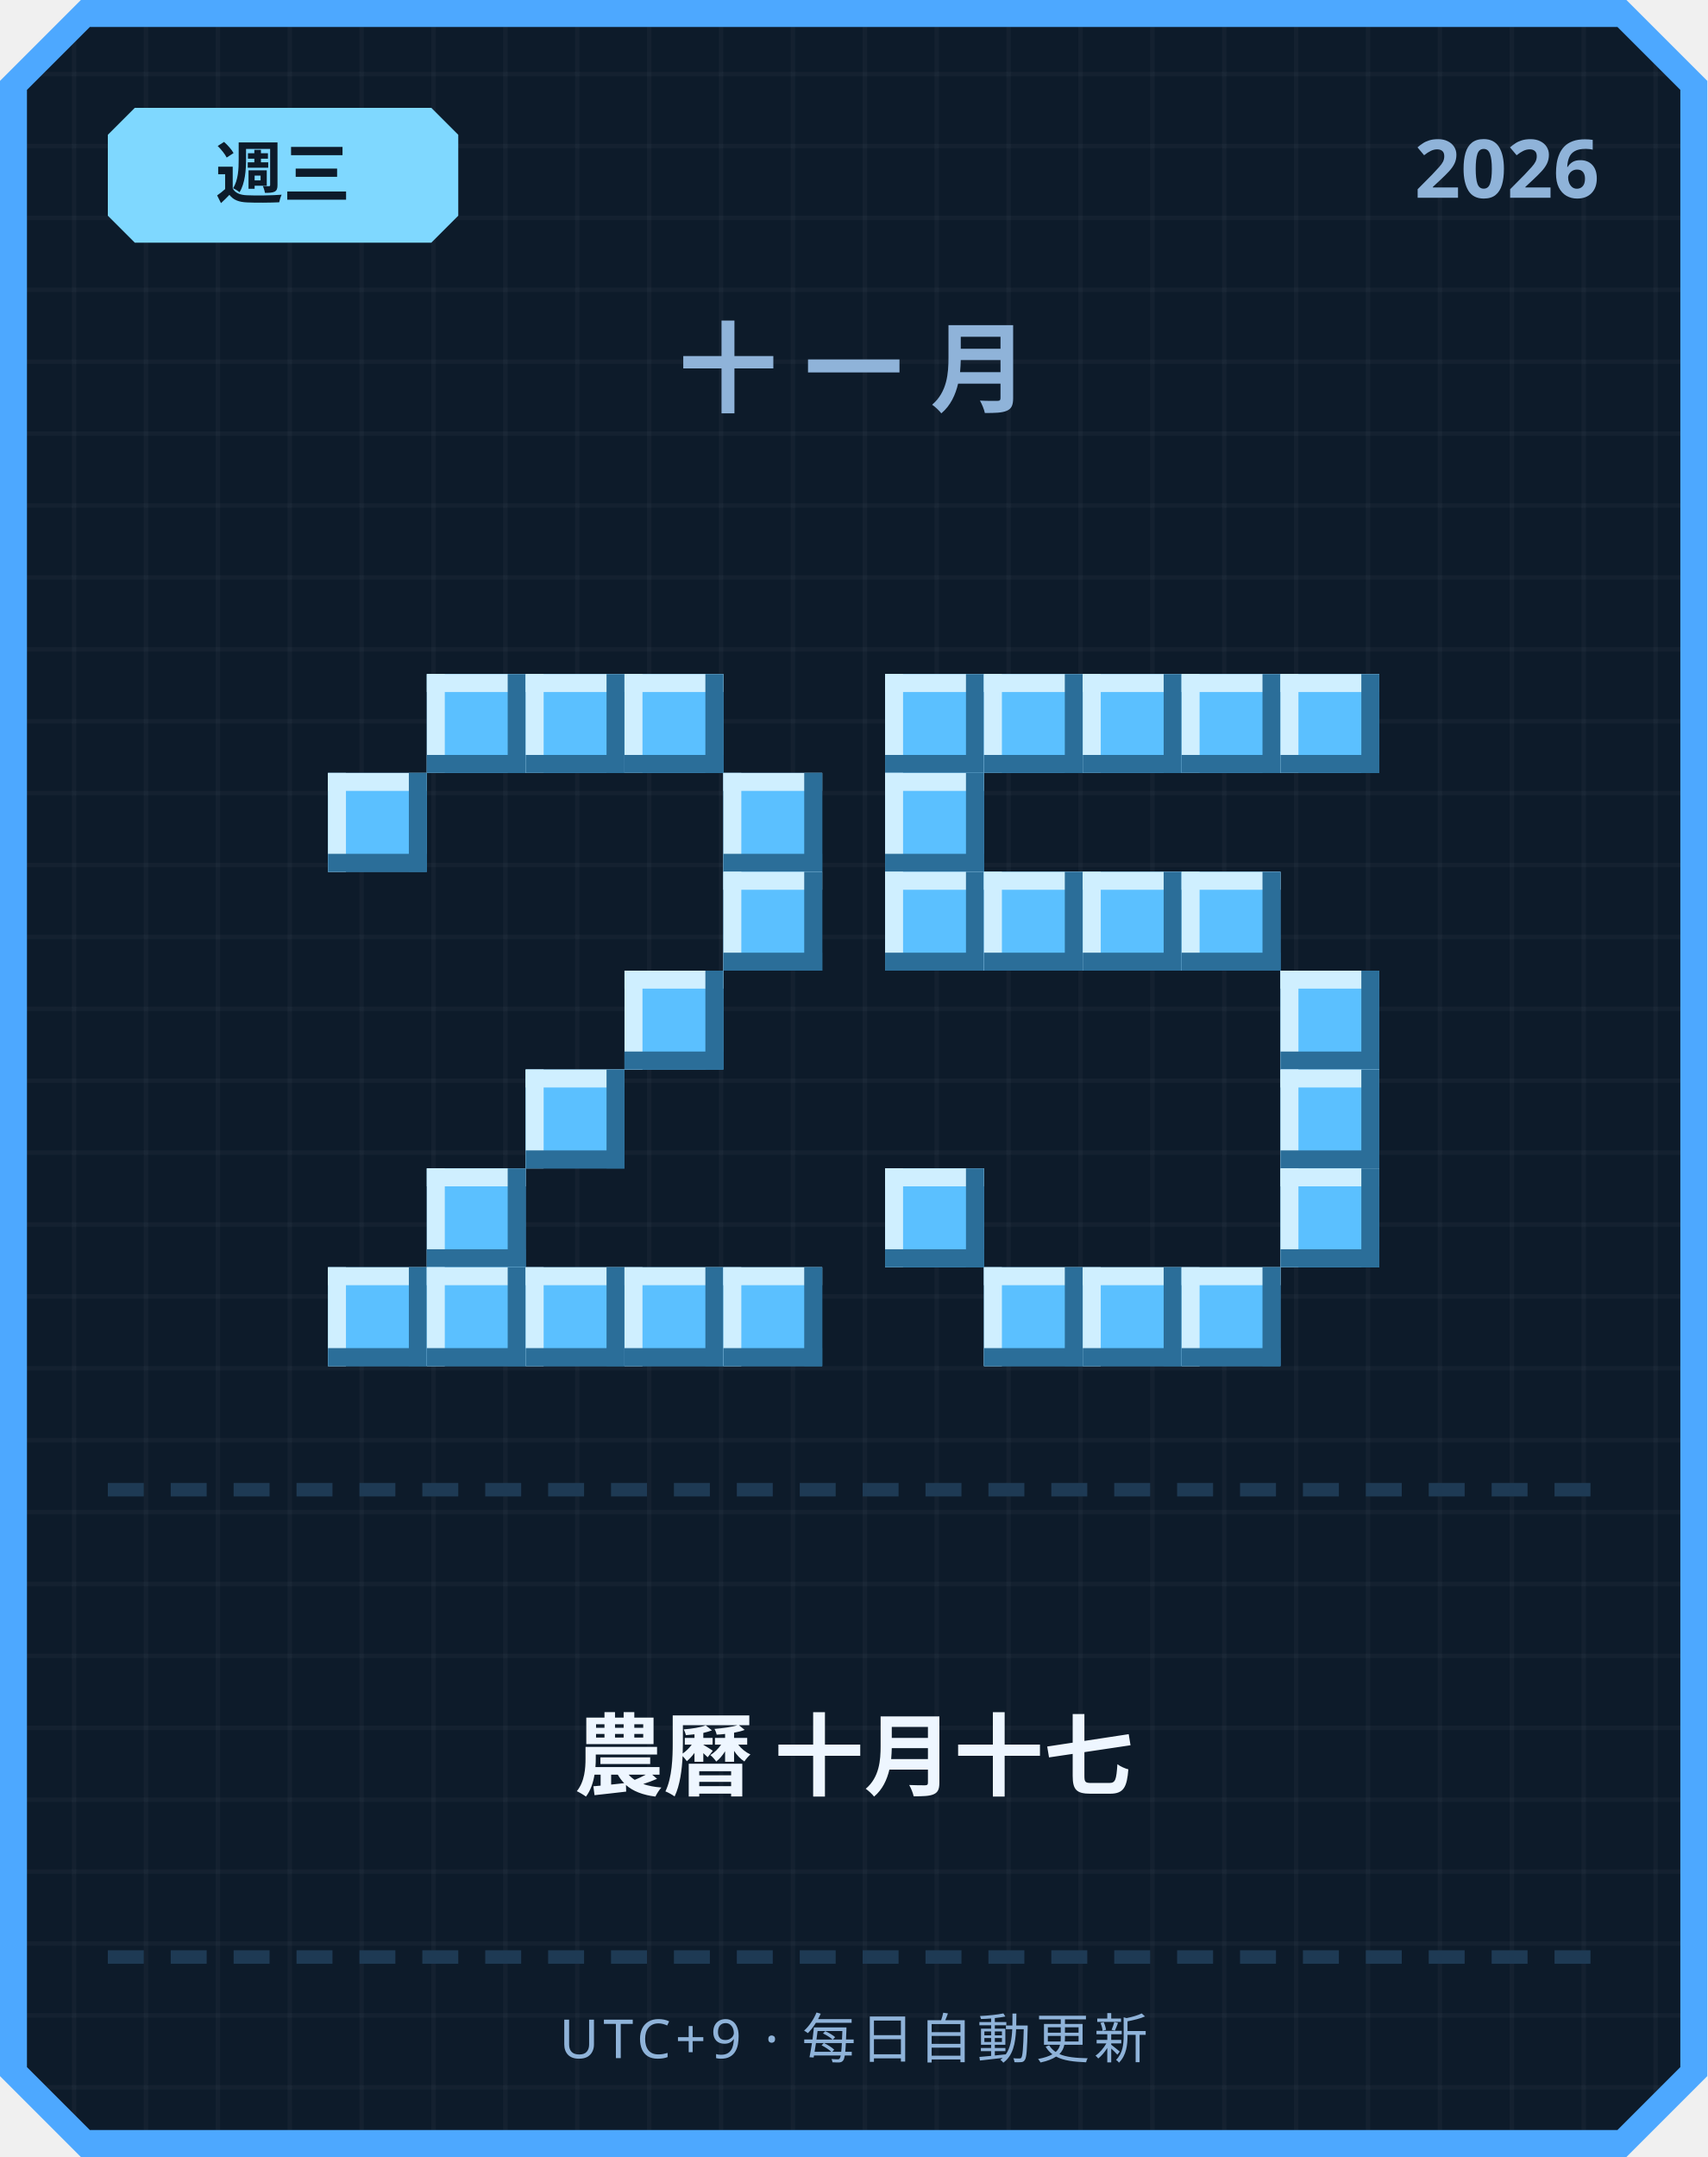
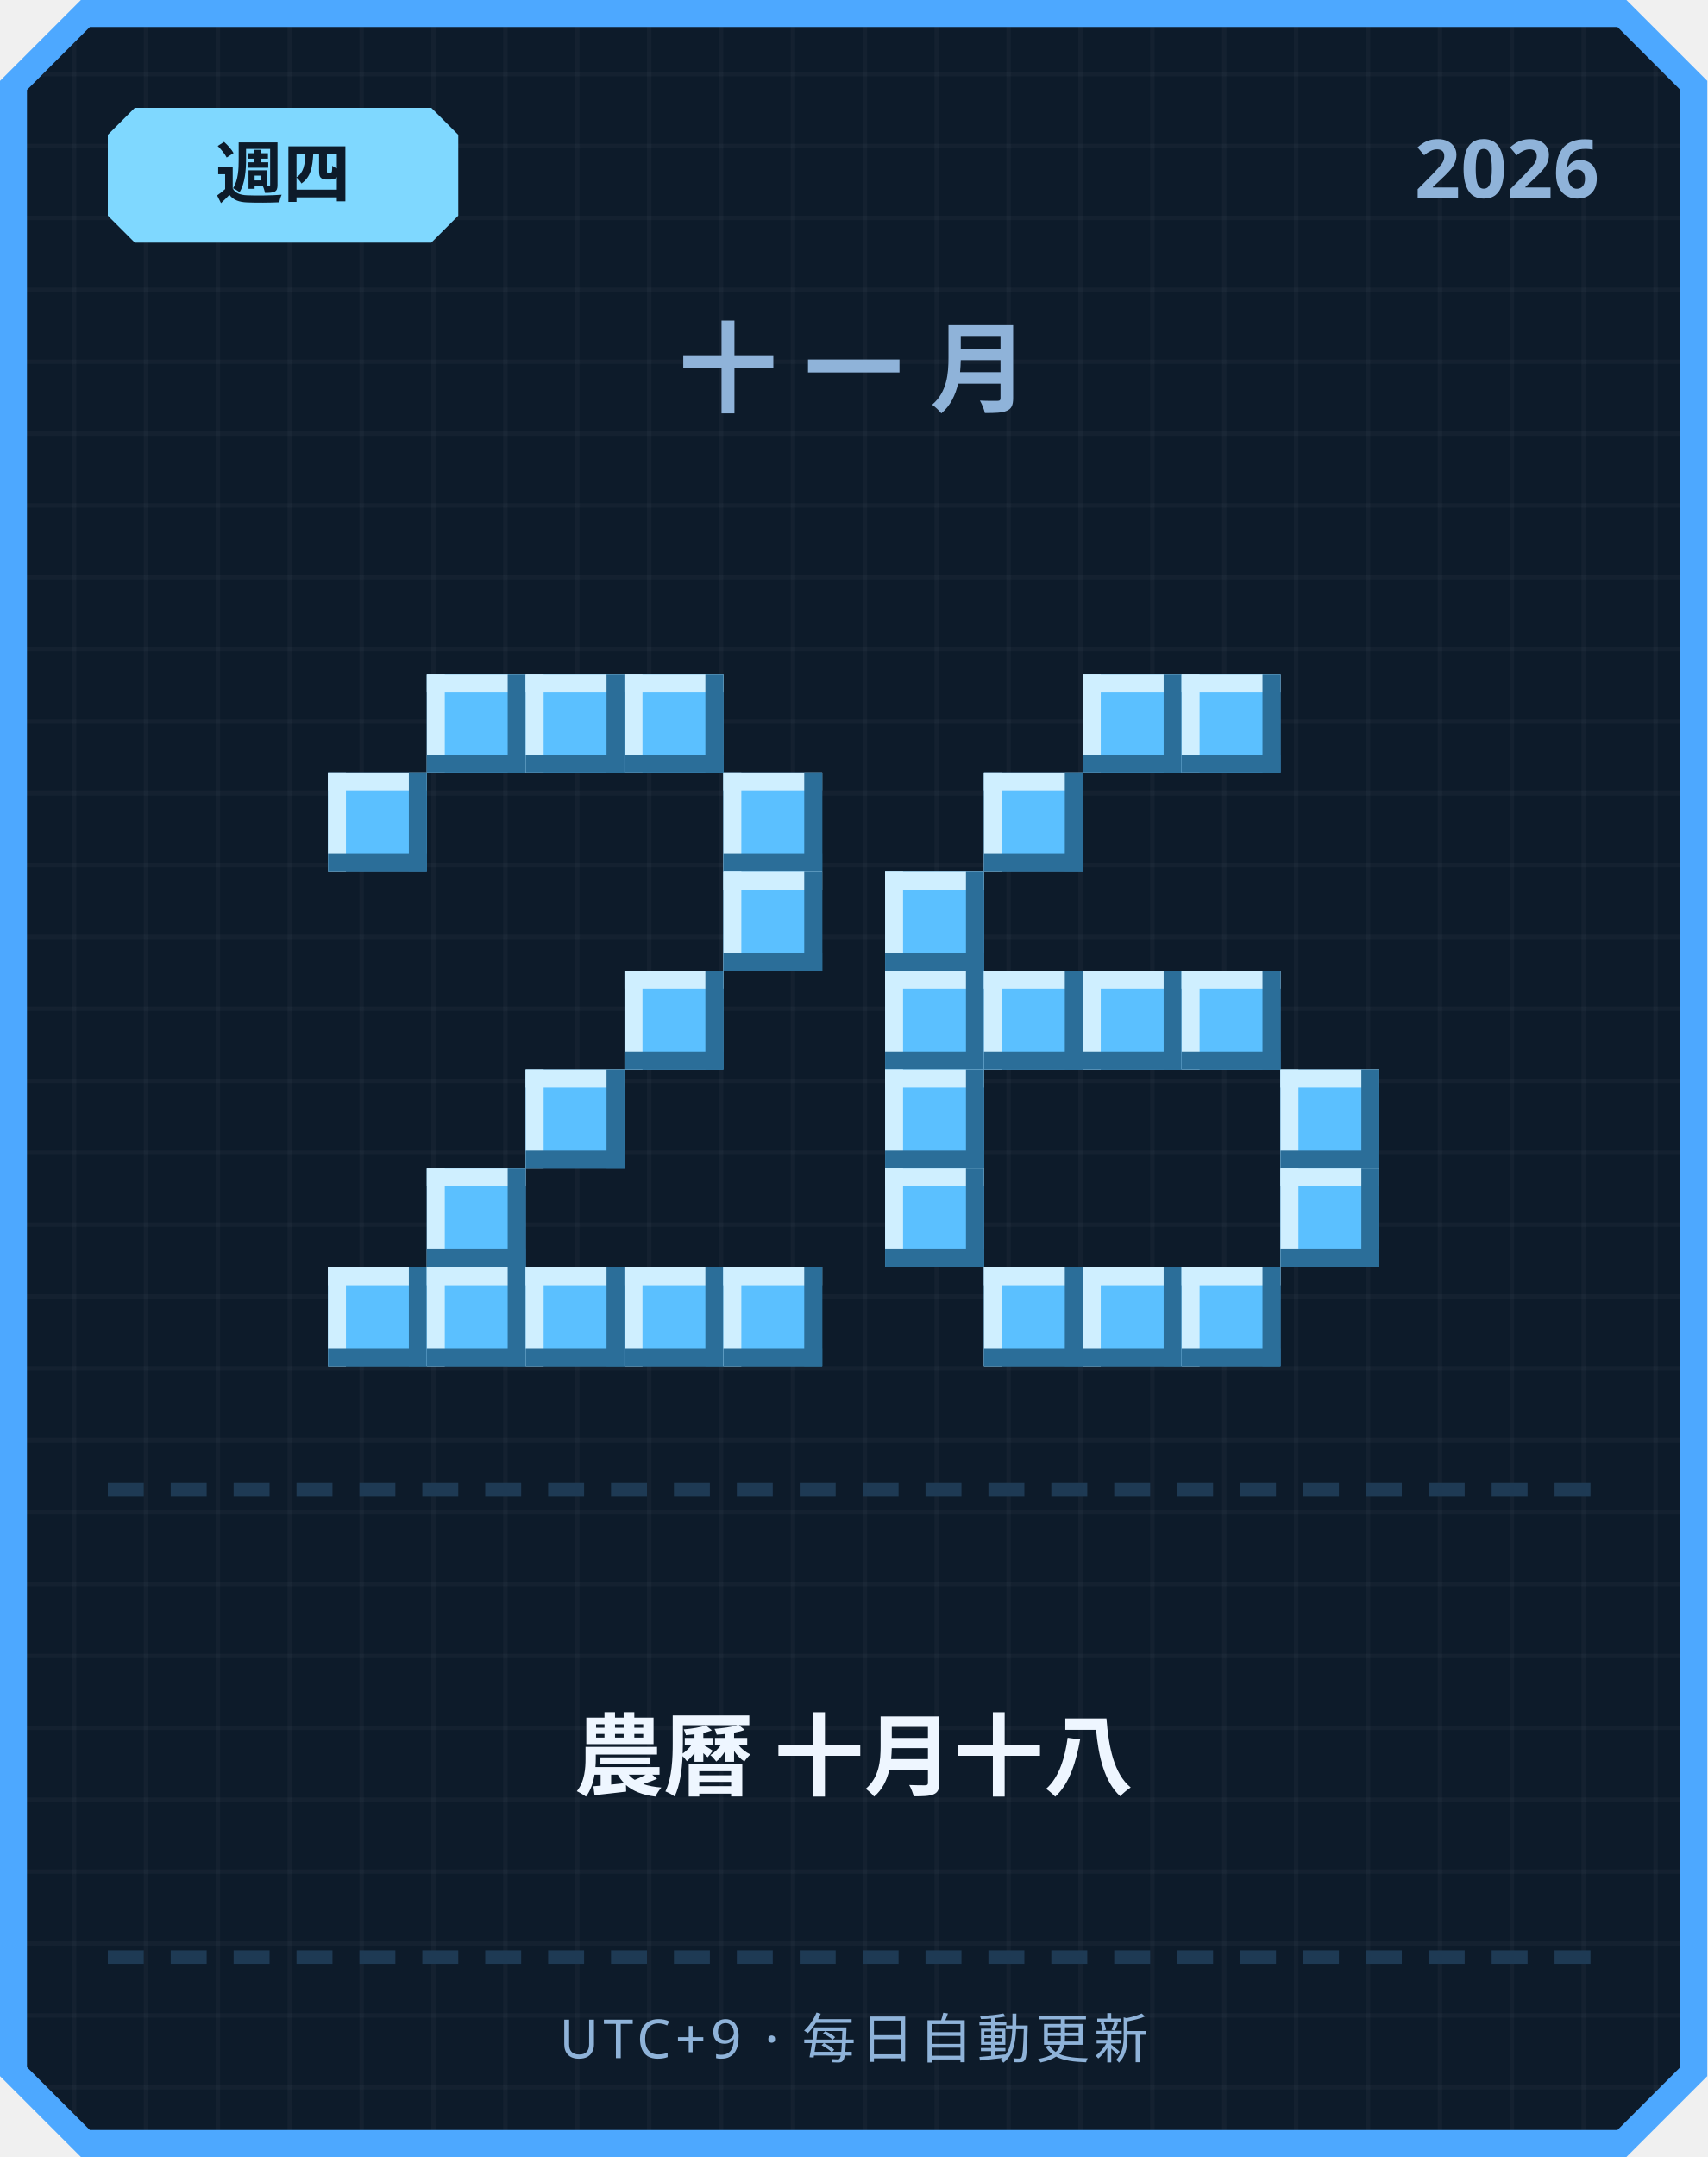
<svg xmlns="http://www.w3.org/2000/svg" width="380" height="480" viewBox="0 0 380 480">
  <defs>
    <pattern id="grid" width="16" height="16" patternUnits="userSpaceOnUse">
      <rect width="16" height="16" fill="#0d1b2a" />
      <rect width="1" height="16" fill="#ffffff" opacity="0.03" />
      <rect width="16" height="1" fill="#ffffff" opacity="0.03" />
    </pattern>
  </defs>
  <path d="M 18,0 L 362,0 L 380,18 L 380,462 L 362,480 L 18,480 L 0,462 L 0,18 Z" fill="#4da8ff" />
  <path d="M 20,6 L 360,6 L 374,20 L 374,460 L 360,474 L 20,474 L 6,460 L 6,20 Z" fill="url(#grid)" />
  <path d="M 30,24 L 96,24 L 102,30 L 102,48 L 96,54 L 30,54 L 24,48 L 24,30 Z" fill="#7fd8ff" />
-   <text x="63" y="44" text-anchor="middle" font-family="'Segoe UI', sans-serif" font-size="15" font-weight="700" fill="#0d1b2a">週三</text>
+   <text x="63" y="44" text-anchor="middle" font-family="'Segoe UI', sans-serif" font-size="15" font-weight="700" fill="#0d1b2a">週四</text>
  <text x="356" y="44" text-anchor="end" font-family="'Segoe UI', sans-serif" font-size="18" font-weight="700" fill="#8fb3d9">2026</text>
  <text x="190" y="90" text-anchor="middle" font-family="'Segoe UI', sans-serif" font-size="22" font-weight="700" letter-spacing="6" fill="#8fb3d9">十一月</text>
  <rect x="95" y="150" width="22" height="22" fill="#5bc0ff" />
  <rect x="95" y="150" width="22" height="4" fill="#cfefff" />
  <rect x="95" y="150" width="4" height="22" fill="#cfefff" />
  <rect x="95" y="168" width="22" height="4" fill="#2b6e99" />
  <rect x="113" y="150" width="4" height="22" fill="#2b6e99" />
  <rect x="117" y="150" width="22" height="22" fill="#5bc0ff" />
  <rect x="117" y="150" width="22" height="4" fill="#cfefff" />
  <rect x="117" y="150" width="4" height="22" fill="#cfefff" />
  <rect x="117" y="168" width="22" height="4" fill="#2b6e99" />
  <rect x="135" y="150" width="4" height="22" fill="#2b6e99" />
  <rect x="139" y="150" width="22" height="22" fill="#5bc0ff" />
  <rect x="139" y="150" width="22" height="4" fill="#cfefff" />
  <rect x="139" y="150" width="4" height="22" fill="#cfefff" />
  <rect x="139" y="168" width="22" height="4" fill="#2b6e99" />
  <rect x="157" y="150" width="4" height="22" fill="#2b6e99" />
  <rect x="73" y="172" width="22" height="22" fill="#5bc0ff" />
  <rect x="73" y="172" width="22" height="4" fill="#cfefff" />
  <rect x="73" y="172" width="4" height="22" fill="#cfefff" />
  <rect x="73" y="190" width="22" height="4" fill="#2b6e99" />
  <rect x="91" y="172" width="4" height="22" fill="#2b6e99" />
  <rect x="161" y="172" width="22" height="22" fill="#5bc0ff" />
  <rect x="161" y="172" width="22" height="4" fill="#cfefff" />
  <rect x="161" y="172" width="4" height="22" fill="#cfefff" />
  <rect x="161" y="190" width="22" height="4" fill="#2b6e99" />
  <rect x="179" y="172" width="4" height="22" fill="#2b6e99" />
  <rect x="161" y="194" width="22" height="22" fill="#5bc0ff" />
  <rect x="161" y="194" width="22" height="4" fill="#cfefff" />
  <rect x="161" y="194" width="4" height="22" fill="#cfefff" />
  <rect x="161" y="212" width="22" height="4" fill="#2b6e99" />
  <rect x="179" y="194" width="4" height="22" fill="#2b6e99" />
  <rect x="139" y="216" width="22" height="22" fill="#5bc0ff" />
  <rect x="139" y="216" width="22" height="4" fill="#cfefff" />
  <rect x="139" y="216" width="4" height="22" fill="#cfefff" />
  <rect x="139" y="234" width="22" height="4" fill="#2b6e99" />
  <rect x="157" y="216" width="4" height="22" fill="#2b6e99" />
  <rect x="117" y="238" width="22" height="22" fill="#5bc0ff" />
  <rect x="117" y="238" width="22" height="4" fill="#cfefff" />
  <rect x="117" y="238" width="4" height="22" fill="#cfefff" />
  <rect x="117" y="256" width="22" height="4" fill="#2b6e99" />
  <rect x="135" y="238" width="4" height="22" fill="#2b6e99" />
  <rect x="95" y="260" width="22" height="22" fill="#5bc0ff" />
  <rect x="95" y="260" width="22" height="4" fill="#cfefff" />
  <rect x="95" y="260" width="4" height="22" fill="#cfefff" />
  <rect x="95" y="278" width="22" height="4" fill="#2b6e99" />
  <rect x="113" y="260" width="4" height="22" fill="#2b6e99" />
  <rect x="73" y="282" width="22" height="22" fill="#5bc0ff" />
  <rect x="73" y="282" width="22" height="4" fill="#cfefff" />
  <rect x="73" y="282" width="4" height="22" fill="#cfefff" />
  <rect x="73" y="300" width="22" height="4" fill="#2b6e99" />
  <rect x="91" y="282" width="4" height="22" fill="#2b6e99" />
  <rect x="95" y="282" width="22" height="22" fill="#5bc0ff" />
  <rect x="95" y="282" width="22" height="4" fill="#cfefff" />
  <rect x="95" y="282" width="4" height="22" fill="#cfefff" />
  <rect x="95" y="300" width="22" height="4" fill="#2b6e99" />
  <rect x="113" y="282" width="4" height="22" fill="#2b6e99" />
  <rect x="117" y="282" width="22" height="22" fill="#5bc0ff" />
  <rect x="117" y="282" width="22" height="4" fill="#cfefff" />
  <rect x="117" y="282" width="4" height="22" fill="#cfefff" />
  <rect x="117" y="300" width="22" height="4" fill="#2b6e99" />
  <rect x="135" y="282" width="4" height="22" fill="#2b6e99" />
  <rect x="139" y="282" width="22" height="22" fill="#5bc0ff" />
  <rect x="139" y="282" width="22" height="4" fill="#cfefff" />
  <rect x="139" y="282" width="4" height="22" fill="#cfefff" />
  <rect x="139" y="300" width="22" height="4" fill="#2b6e99" />
  <rect x="157" y="282" width="4" height="22" fill="#2b6e99" />
  <rect x="161" y="282" width="22" height="22" fill="#5bc0ff" />
  <rect x="161" y="282" width="22" height="4" fill="#cfefff" />
  <rect x="161" y="282" width="4" height="22" fill="#cfefff" />
  <rect x="161" y="300" width="22" height="4" fill="#2b6e99" />
  <rect x="179" y="282" width="4" height="22" fill="#2b6e99" />
-   <rect x="197" y="150" width="22" height="22" fill="#5bc0ff" />
-   <rect x="197" y="150" width="22" height="4" fill="#cfefff" />
-   <rect x="197" y="150" width="4" height="22" fill="#cfefff" />
-   <rect x="197" y="168" width="22" height="4" fill="#2b6e99" />
-   <rect x="215" y="150" width="4" height="22" fill="#2b6e99" />
-   <rect x="219" y="150" width="22" height="22" fill="#5bc0ff" />
-   <rect x="219" y="150" width="22" height="4" fill="#cfefff" />
-   <rect x="219" y="150" width="4" height="22" fill="#cfefff" />
-   <rect x="219" y="168" width="22" height="4" fill="#2b6e99" />
-   <rect x="237" y="150" width="4" height="22" fill="#2b6e99" />
  <rect x="241" y="150" width="22" height="22" fill="#5bc0ff" />
  <rect x="241" y="150" width="22" height="4" fill="#cfefff" />
  <rect x="241" y="150" width="4" height="22" fill="#cfefff" />
  <rect x="241" y="168" width="22" height="4" fill="#2b6e99" />
  <rect x="259" y="150" width="4" height="22" fill="#2b6e99" />
  <rect x="263" y="150" width="22" height="22" fill="#5bc0ff" />
  <rect x="263" y="150" width="22" height="4" fill="#cfefff" />
  <rect x="263" y="150" width="4" height="22" fill="#cfefff" />
  <rect x="263" y="168" width="22" height="4" fill="#2b6e99" />
  <rect x="281" y="150" width="4" height="22" fill="#2b6e99" />
-   <rect x="285" y="150" width="22" height="22" fill="#5bc0ff" />
-   <rect x="285" y="150" width="22" height="4" fill="#cfefff" />
-   <rect x="285" y="150" width="4" height="22" fill="#cfefff" />
-   <rect x="285" y="168" width="22" height="4" fill="#2b6e99" />
-   <rect x="303" y="150" width="4" height="22" fill="#2b6e99" />
-   <rect x="197" y="172" width="22" height="22" fill="#5bc0ff" />
-   <rect x="197" y="172" width="22" height="4" fill="#cfefff" />
-   <rect x="197" y="172" width="4" height="22" fill="#cfefff" />
-   <rect x="197" y="190" width="22" height="4" fill="#2b6e99" />
-   <rect x="215" y="172" width="4" height="22" fill="#2b6e99" />
+   <rect x="219" y="172" width="22" height="22" fill="#5bc0ff" />
+   <rect x="219" y="172" width="22" height="4" fill="#cfefff" />
+   <rect x="219" y="172" width="4" height="22" fill="#cfefff" />
+   <rect x="219" y="190" width="22" height="4" fill="#2b6e99" />
+   <rect x="237" y="172" width="4" height="22" fill="#2b6e99" />
  <rect x="197" y="194" width="22" height="22" fill="#5bc0ff" />
  <rect x="197" y="194" width="22" height="4" fill="#cfefff" />
  <rect x="197" y="194" width="4" height="22" fill="#cfefff" />
  <rect x="197" y="212" width="22" height="4" fill="#2b6e99" />
  <rect x="215" y="194" width="4" height="22" fill="#2b6e99" />
-   <rect x="219" y="194" width="22" height="22" fill="#5bc0ff" />
-   <rect x="219" y="194" width="22" height="4" fill="#cfefff" />
-   <rect x="219" y="194" width="4" height="22" fill="#cfefff" />
-   <rect x="219" y="212" width="22" height="4" fill="#2b6e99" />
-   <rect x="237" y="194" width="4" height="22" fill="#2b6e99" />
-   <rect x="241" y="194" width="22" height="22" fill="#5bc0ff" />
-   <rect x="241" y="194" width="22" height="4" fill="#cfefff" />
-   <rect x="241" y="194" width="4" height="22" fill="#cfefff" />
-   <rect x="241" y="212" width="22" height="4" fill="#2b6e99" />
-   <rect x="259" y="194" width="4" height="22" fill="#2b6e99" />
-   <rect x="263" y="194" width="22" height="22" fill="#5bc0ff" />
-   <rect x="263" y="194" width="22" height="4" fill="#cfefff" />
-   <rect x="263" y="194" width="4" height="22" fill="#cfefff" />
-   <rect x="263" y="212" width="22" height="4" fill="#2b6e99" />
-   <rect x="281" y="194" width="4" height="22" fill="#2b6e99" />
-   <rect x="285" y="216" width="22" height="22" fill="#5bc0ff" />
-   <rect x="285" y="216" width="22" height="4" fill="#cfefff" />
-   <rect x="285" y="216" width="4" height="22" fill="#cfefff" />
-   <rect x="285" y="234" width="22" height="4" fill="#2b6e99" />
-   <rect x="303" y="216" width="4" height="22" fill="#2b6e99" />
+   <rect x="197" y="216" width="22" height="22" fill="#5bc0ff" />
+   <rect x="197" y="216" width="22" height="4" fill="#cfefff" />
+   <rect x="197" y="216" width="4" height="22" fill="#cfefff" />
+   <rect x="197" y="234" width="22" height="4" fill="#2b6e99" />
+   <rect x="215" y="216" width="4" height="22" fill="#2b6e99" />
+   <rect x="219" y="216" width="22" height="22" fill="#5bc0ff" />
+   <rect x="219" y="216" width="22" height="4" fill="#cfefff" />
+   <rect x="219" y="216" width="4" height="22" fill="#cfefff" />
+   <rect x="219" y="234" width="22" height="4" fill="#2b6e99" />
+   <rect x="237" y="216" width="4" height="22" fill="#2b6e99" />
+   <rect x="241" y="216" width="22" height="22" fill="#5bc0ff" />
+   <rect x="241" y="216" width="22" height="4" fill="#cfefff" />
+   <rect x="241" y="216" width="4" height="22" fill="#cfefff" />
+   <rect x="241" y="234" width="22" height="4" fill="#2b6e99" />
+   <rect x="259" y="216" width="4" height="22" fill="#2b6e99" />
+   <rect x="263" y="216" width="22" height="22" fill="#5bc0ff" />
+   <rect x="263" y="216" width="22" height="4" fill="#cfefff" />
+   <rect x="263" y="216" width="4" height="22" fill="#cfefff" />
+   <rect x="263" y="234" width="22" height="4" fill="#2b6e99" />
+   <rect x="281" y="216" width="4" height="22" fill="#2b6e99" />
+   <rect x="197" y="238" width="22" height="22" fill="#5bc0ff" />
+   <rect x="197" y="238" width="22" height="4" fill="#cfefff" />
+   <rect x="197" y="238" width="4" height="22" fill="#cfefff" />
+   <rect x="197" y="256" width="22" height="4" fill="#2b6e99" />
+   <rect x="215" y="238" width="4" height="22" fill="#2b6e99" />
  <rect x="285" y="238" width="22" height="22" fill="#5bc0ff" />
  <rect x="285" y="238" width="22" height="4" fill="#cfefff" />
  <rect x="285" y="238" width="4" height="22" fill="#cfefff" />
  <rect x="285" y="256" width="22" height="4" fill="#2b6e99" />
  <rect x="303" y="238" width="4" height="22" fill="#2b6e99" />
  <rect x="197" y="260" width="22" height="22" fill="#5bc0ff" />
  <rect x="197" y="260" width="22" height="4" fill="#cfefff" />
  <rect x="197" y="260" width="4" height="22" fill="#cfefff" />
  <rect x="197" y="278" width="22" height="4" fill="#2b6e99" />
  <rect x="215" y="260" width="4" height="22" fill="#2b6e99" />
  <rect x="285" y="260" width="22" height="22" fill="#5bc0ff" />
  <rect x="285" y="260" width="22" height="4" fill="#cfefff" />
  <rect x="285" y="260" width="4" height="22" fill="#cfefff" />
  <rect x="285" y="278" width="22" height="4" fill="#2b6e99" />
  <rect x="303" y="260" width="4" height="22" fill="#2b6e99" />
  <rect x="219" y="282" width="22" height="22" fill="#5bc0ff" />
  <rect x="219" y="282" width="22" height="4" fill="#cfefff" />
  <rect x="219" y="282" width="4" height="22" fill="#cfefff" />
  <rect x="219" y="300" width="22" height="4" fill="#2b6e99" />
  <rect x="237" y="282" width="4" height="22" fill="#2b6e99" />
  <rect x="241" y="282" width="22" height="22" fill="#5bc0ff" />
  <rect x="241" y="282" width="22" height="4" fill="#cfefff" />
  <rect x="241" y="282" width="4" height="22" fill="#cfefff" />
  <rect x="241" y="300" width="22" height="4" fill="#2b6e99" />
  <rect x="259" y="282" width="4" height="22" fill="#2b6e99" />
  <rect x="263" y="282" width="22" height="22" fill="#5bc0ff" />
  <rect x="263" y="282" width="22" height="4" fill="#cfefff" />
  <rect x="263" y="282" width="4" height="22" fill="#cfefff" />
  <rect x="263" y="300" width="22" height="4" fill="#2b6e99" />
  <rect x="281" y="282" width="4" height="22" fill="#2b6e99" />
  <rect x="24" y="330" width="8" height="3" fill="#1e3a54" />
  <rect x="38" y="330" width="8" height="3" fill="#1e3a54" />
  <rect x="52" y="330" width="8" height="3" fill="#1e3a54" />
  <rect x="66" y="330" width="8" height="3" fill="#1e3a54" />
  <rect x="80" y="330" width="8" height="3" fill="#1e3a54" />
  <rect x="94" y="330" width="8" height="3" fill="#1e3a54" />
  <rect x="108" y="330" width="8" height="3" fill="#1e3a54" />
  <rect x="122" y="330" width="8" height="3" fill="#1e3a54" />
  <rect x="136" y="330" width="8" height="3" fill="#1e3a54" />
  <rect x="150" y="330" width="8" height="3" fill="#1e3a54" />
  <rect x="164" y="330" width="8" height="3" fill="#1e3a54" />
  <rect x="178" y="330" width="8" height="3" fill="#1e3a54" />
  <rect x="192" y="330" width="8" height="3" fill="#1e3a54" />
  <rect x="206" y="330" width="8" height="3" fill="#1e3a54" />
  <rect x="220" y="330" width="8" height="3" fill="#1e3a54" />
  <rect x="234" y="330" width="8" height="3" fill="#1e3a54" />
  <rect x="248" y="330" width="8" height="3" fill="#1e3a54" />
  <rect x="262" y="330" width="8" height="3" fill="#1e3a54" />
  <rect x="276" y="330" width="8" height="3" fill="#1e3a54" />
  <rect x="290" y="330" width="8" height="3" fill="#1e3a54" />
  <rect x="304" y="330" width="8" height="3" fill="#1e3a54" />
  <rect x="318" y="330" width="8" height="3" fill="#1e3a54" />
  <rect x="332" y="330" width="8" height="3" fill="#1e3a54" />
  <rect x="346" y="330" width="8" height="3" fill="#1e3a54" />
-   <text x="190" y="398" text-anchor="middle" font-family="'Segoe UI', 'Microsoft JhengHei', sans-serif" font-size="20" font-weight="700" fill="#eef6ff">農曆 十月十七</text>
+   <text x="190" y="398" text-anchor="middle" font-family="'Segoe UI', 'Microsoft JhengHei', sans-serif" font-size="20" font-weight="700" fill="#eef6ff">農曆 十月十八</text>
  <rect x="24" y="434" width="8" height="3" fill="#1e3a54" />
  <rect x="38" y="434" width="8" height="3" fill="#1e3a54" />
  <rect x="52" y="434" width="8" height="3" fill="#1e3a54" />
  <rect x="66" y="434" width="8" height="3" fill="#1e3a54" />
  <rect x="80" y="434" width="8" height="3" fill="#1e3a54" />
  <rect x="94" y="434" width="8" height="3" fill="#1e3a54" />
  <rect x="108" y="434" width="8" height="3" fill="#1e3a54" />
  <rect x="122" y="434" width="8" height="3" fill="#1e3a54" />
  <rect x="136" y="434" width="8" height="3" fill="#1e3a54" />
  <rect x="150" y="434" width="8" height="3" fill="#1e3a54" />
  <rect x="164" y="434" width="8" height="3" fill="#1e3a54" />
  <rect x="178" y="434" width="8" height="3" fill="#1e3a54" />
  <rect x="192" y="434" width="8" height="3" fill="#1e3a54" />
  <rect x="206" y="434" width="8" height="3" fill="#1e3a54" />
  <rect x="220" y="434" width="8" height="3" fill="#1e3a54" />
  <rect x="234" y="434" width="8" height="3" fill="#1e3a54" />
  <rect x="248" y="434" width="8" height="3" fill="#1e3a54" />
  <rect x="262" y="434" width="8" height="3" fill="#1e3a54" />
  <rect x="276" y="434" width="8" height="3" fill="#1e3a54" />
  <rect x="290" y="434" width="8" height="3" fill="#1e3a54" />
  <rect x="304" y="434" width="8" height="3" fill="#1e3a54" />
  <rect x="318" y="434" width="8" height="3" fill="#1e3a54" />
  <rect x="332" y="434" width="8" height="3" fill="#1e3a54" />
  <rect x="346" y="434" width="8" height="3" fill="#1e3a54" />
  <text x="190" y="458" text-anchor="middle" font-family="'Segoe UI', sans-serif" font-size="12" letter-spacing="1" fill="#8fb3d9">UTC+9 · 每日自動更新</text>
</svg>
